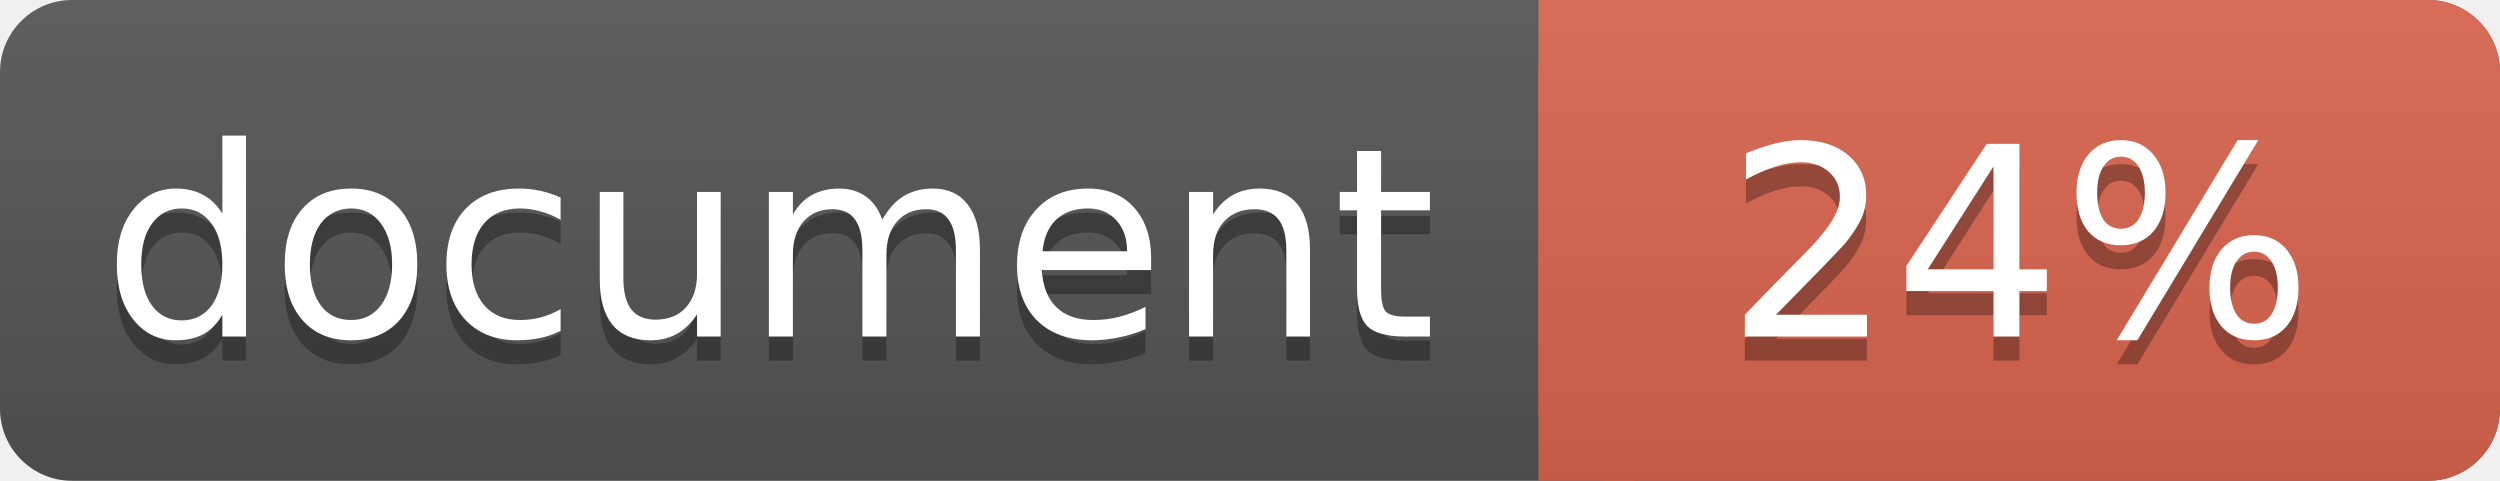
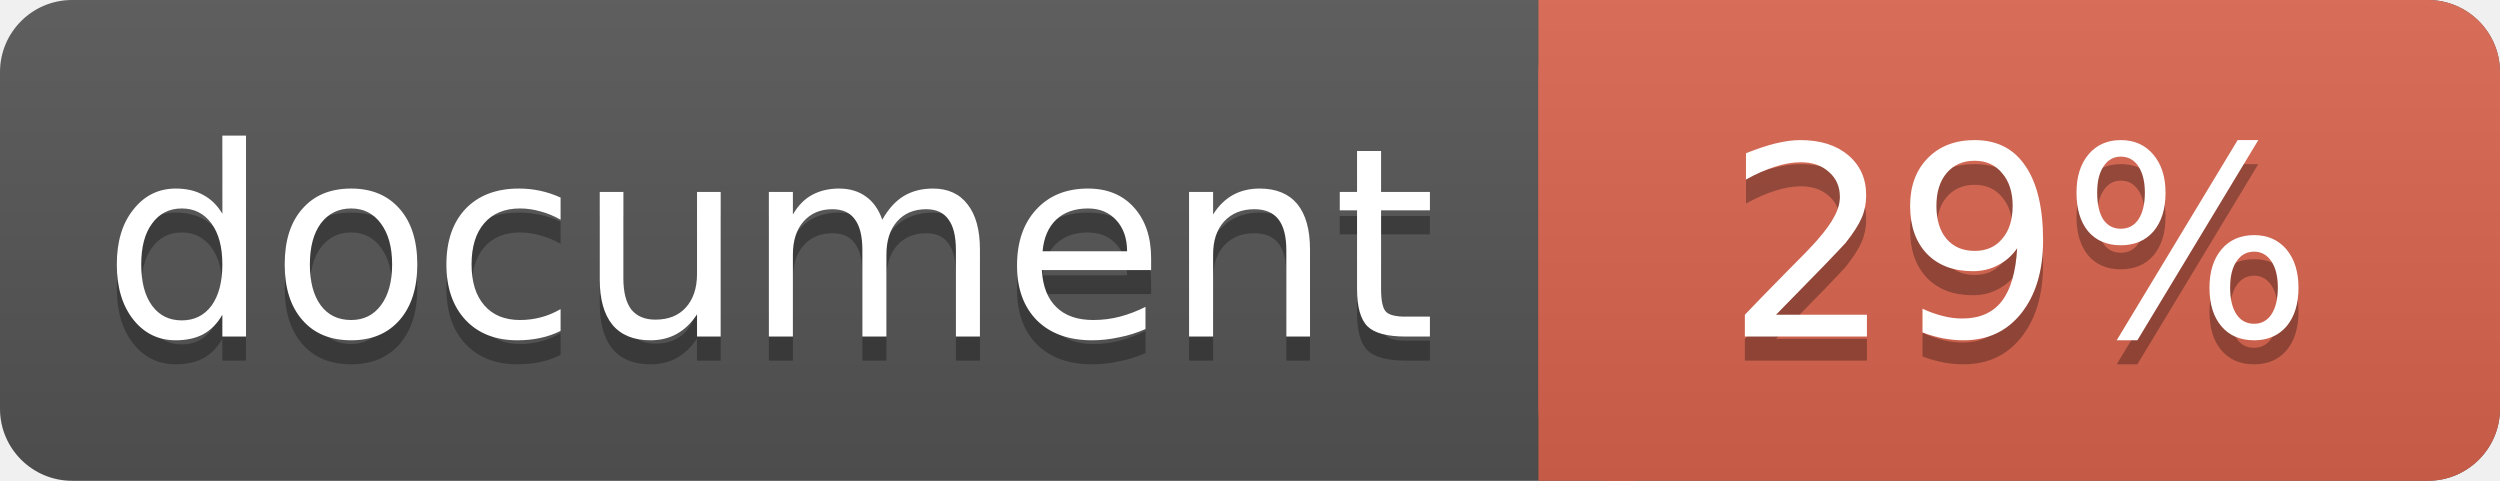
<svg xmlns="http://www.w3.org/2000/svg" width="104" height="20">
  <linearGradient id="a" x2="0" y2="100%">
    <stop offset="0" stop-color="#bbb" stop-opacity=".1" />
    <stop offset="1" stop-opacity=".1" />
  </linearGradient>
  <rect rx="3" width="104" height="20" fill="#555" />
  <rect rx="3" x="64" width="40" height="20" fill="#db654f" />
  <path fill="#db654f" d="M64 0h4v20h-4z" />
  <rect rx="3" width="104" height="20" fill="url(#a)" />
  <g fill="#fff" text-anchor="middle" font-family="DejaVu Sans,Verdana,Geneva,sans-serif" font-size="11">
    <text x="32" y="15" fill="#010101" fill-opacity=".3">document</text>
    <text x="32" y="14">document</text>
-     <text x="84" y="15" fill="#010101" fill-opacity=".3">24%</text>
-     <text x="84" y="14">24%</text>
+     <text x="84" y="15" fill="#010101" fill-opacity=".3">29%</text>
+     <text x="84" y="14">29%</text>
  </g>
</svg>
